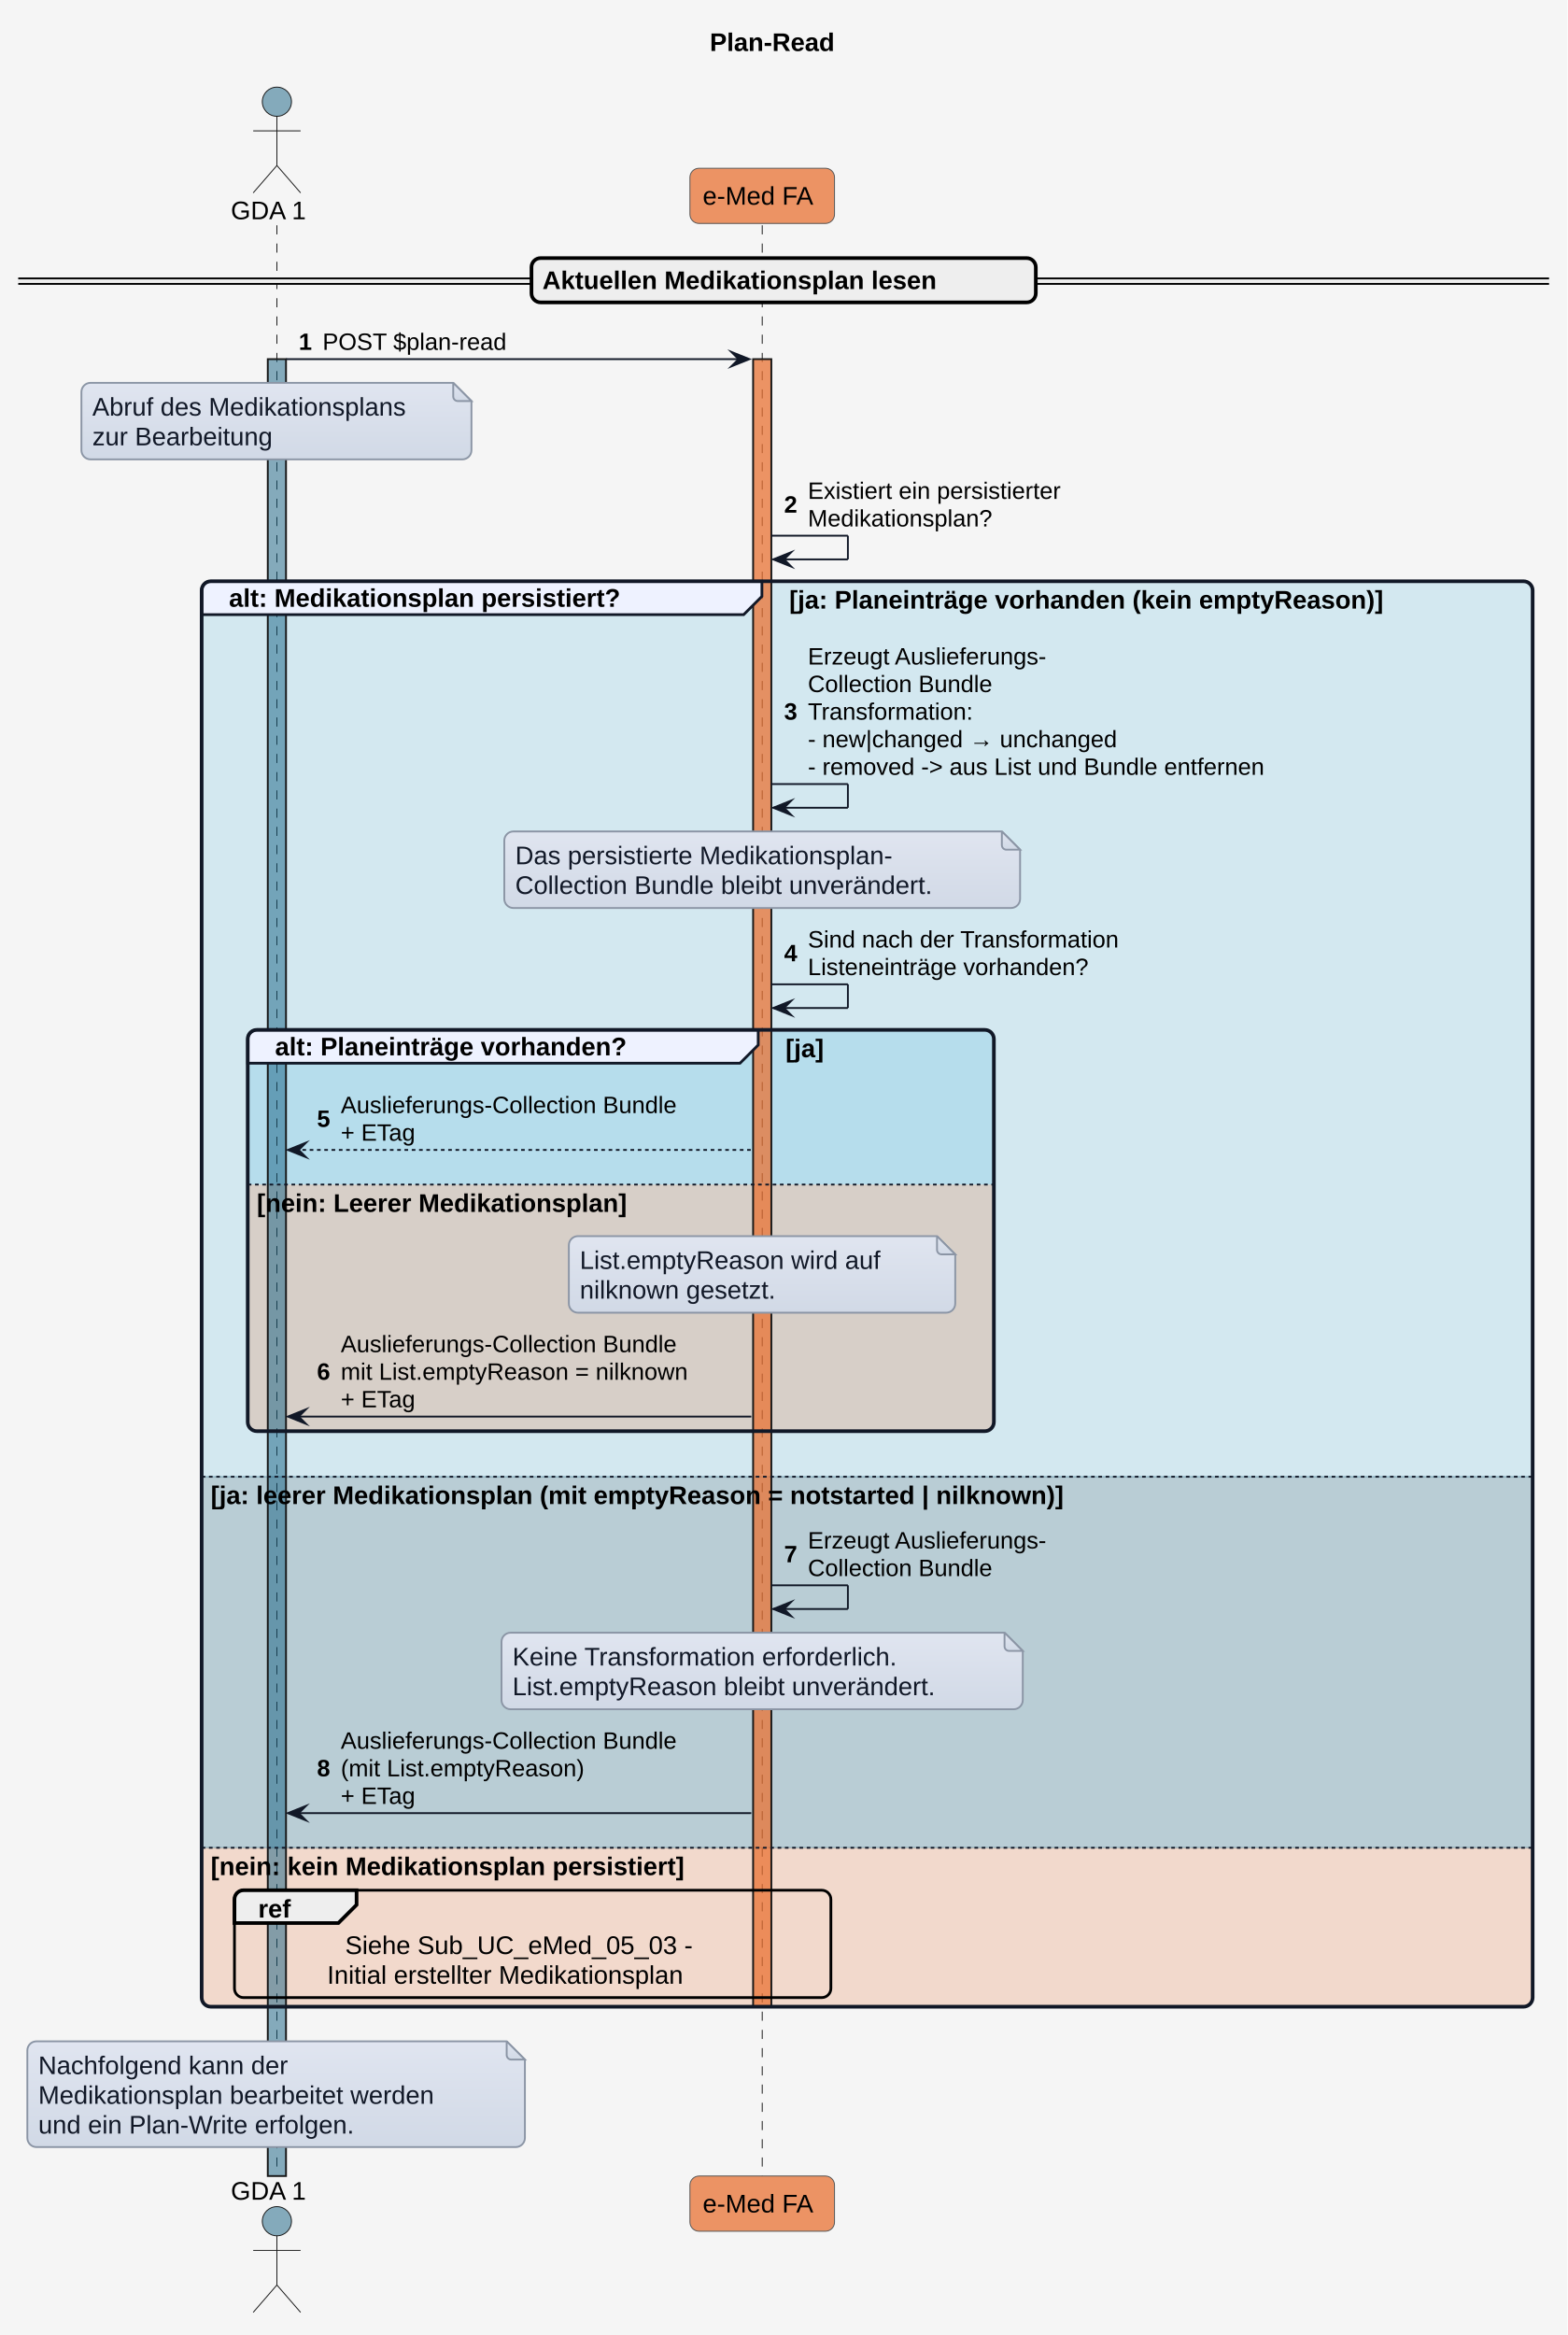
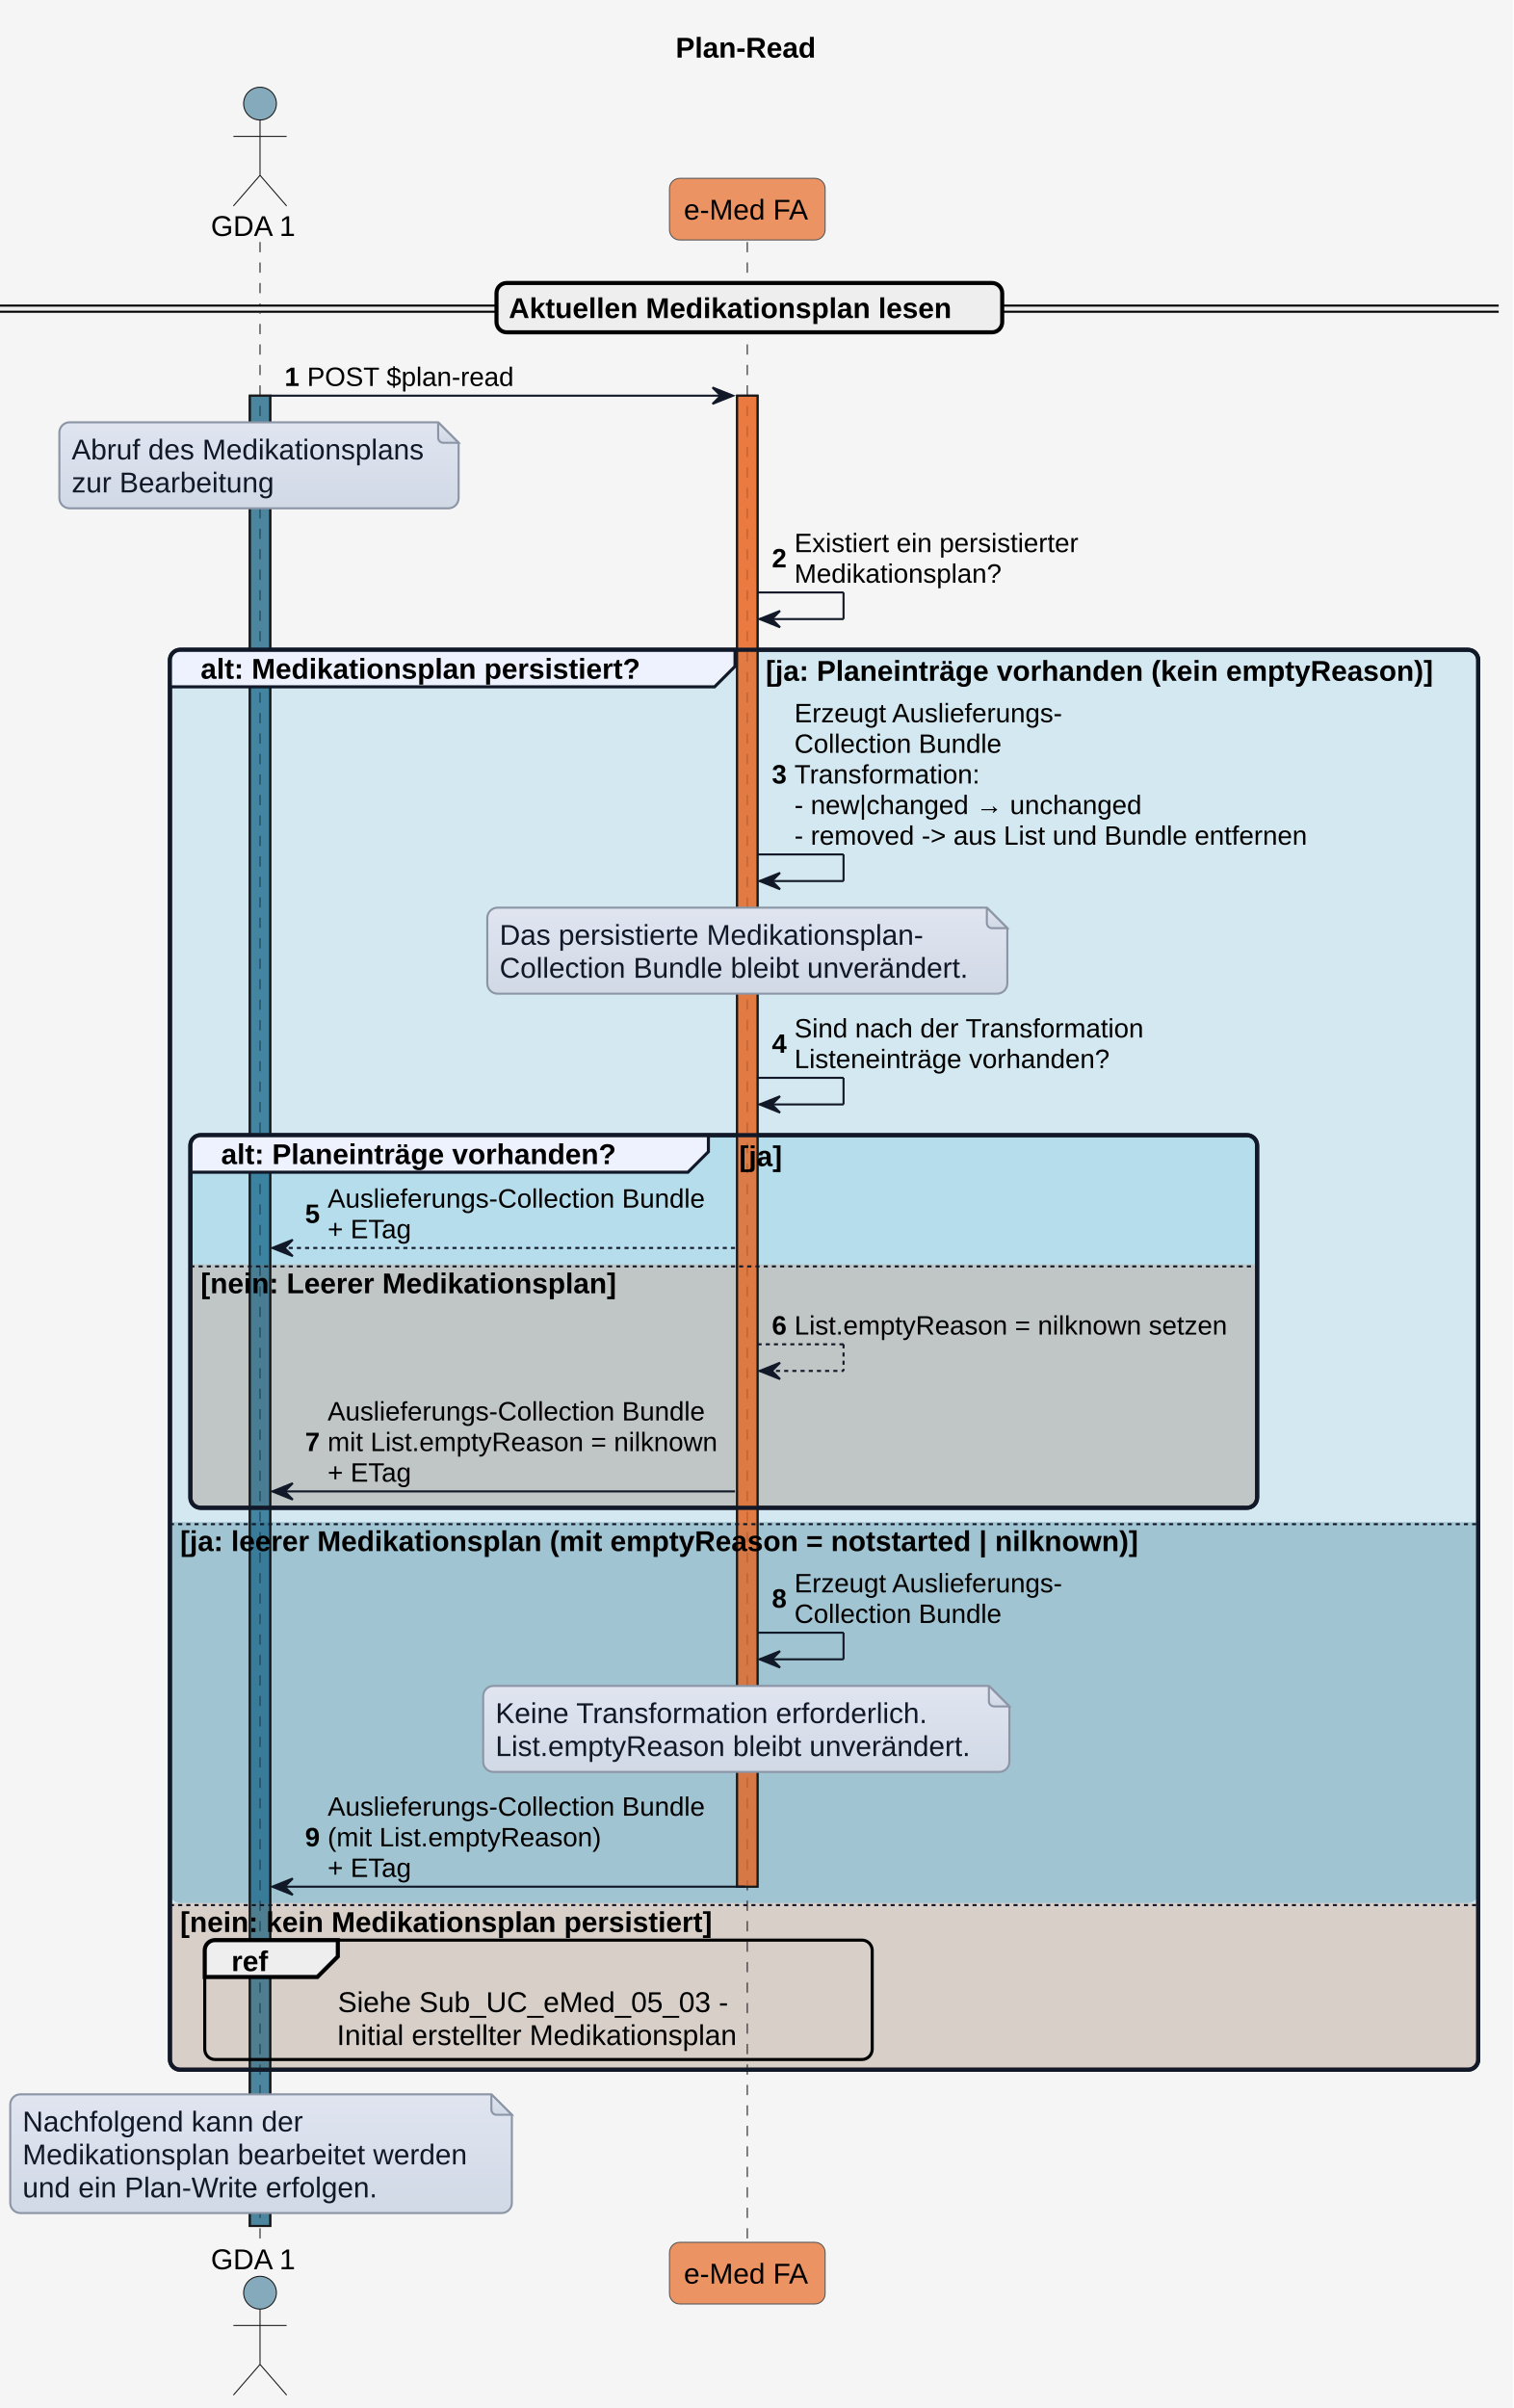
- <svg xmlns="http://www.w3.org/2000/svg" version="1.1" data-diagram-type="SEQUENCE" style="width:860px;height:1281px;background:#F5F5F5;" width="860px" height="1281px" viewBox="0 0 860 1281" zoomAndPan="magnify" preserveAspectRatio="none" contentStyleType="text/css">
+ <svg xmlns="http://www.w3.org/2000/svg" contentStyleType="text/css" height="1176px" preserveAspectRatio="none" style="width:739px;height:1176px;background:#F5F5F5;" version="1.1" viewBox="0 0 739 1176" width="739px" zoomAndPan="magnify">
  <defs>
-     <linearGradient x1="50%" y1="0%" x2="50%" y2="100%" id="g1p3ajis101sjh0">
-       <stop stop-color="#E0E5F0" offset="0%" />
-       <stop stop-color="#D1D9E6" offset="100%" />
+     <linearGradient id="g1nb6zfjud6q490" x1="50%" x2="50%" y1="0%" y2="100%">
+       <stop offset="0%" stop-color="#E0E5F0" />
+       <stop offset="100%" stop-color="#D1D9E6" />
    </linearGradient>
  </defs>
-   <g font-family="sans-serif" lengthAdjust="spacing">
-     <rect x="0" y="0" width="860" height="1281" fill="#F5F5F5" style="stroke:none;" />
-     <g class="title" data-source-line="1">
-       <text x="389.446" y="27.995" fill="#000" font-size="14" textLength="80.028" font-weight="700" font-family="'Arial'">Plan-Read</text>
-     </g>
-     <path d="M115.646,318.883 L835.92,318.883 A5,5 0 0 1 840.92,323.883 L840.92,810.148 L110.646,810.148 L110.646,323.883 A5,5 0 0 1 115.646,318.883" fill="#0F9ED5" fill-opacity="0.145" />
-     <rect x="110.646" y="810.148" width="730.274" height="203.555" fill="#34738D" fill-opacity="0.306" style="stroke:#34738D4E;stroke-width:1;" />
-     <path d="M110.646,1013.703 L840.92,1013.703 L840.92,1095.891 A5,5 0 0 1 835.92,1100.891 L115.646,1100.891 A5,5 0 0 1 110.646,1095.891 L110.646,1013.703" fill="#E97132" fill-opacity="0.208" />
-     <path d="M140.927,565 L540.315,565 A5,5 0 0 1 545.315,570 L545.315,649.859 L135.927,649.859 L135.927,570 A5,5 0 0 1 140.927,565" fill="#0F9ED5" fill-opacity="0.145" />
-     <path d="M135.927,649.859 L545.315,649.859 L545.315,780.148 A5,5 0 0 1 540.315,785.148 L140.927,785.148 A5,5 0 0 1 135.927,780.148 L135.927,649.859" fill="#E97132" fill-opacity="0.208" />
-     <g>
-       <rect x="148.427" y="123.594" width="8" height="1070.188" fill="#000" fill-opacity="0" />
-       <line x1="151.927" y1="123.594" x2="151.927" y2="1193.781" style="stroke:#181818;stroke-width:0.5;stroke-dasharray:5,5;" />
-     </g>
-     <g>
-       <rect x="146.927" y="197.023" width="10" height="996.758" fill="#156082" fill-opacity="0.502" style="stroke:#181818;stroke-width:1;" />
-     </g>
-     <g>
-       <rect x="414.714" y="123.594" width="8" height="1070.188" fill="#000" fill-opacity="0" />
-       <line x1="418.214" y1="123.594" x2="418.214" y2="1193.781" style="stroke:#181818;stroke-width:0.5;stroke-dasharray:5,5;" />
-     </g>
-     <g>
-       <rect x="413.214" y="197.023" width="10" height="903.867" fill="#E97232" fill-opacity="0.741" style="stroke:#181818;stroke-width:1;" />
-     </g>
-     <text x="126.646" y="120.292" fill="#000" font-size="14" textLength="44.563" font-family="'Arial'">GDA 1</text>
-     <ellipse cx="151.927" cy="55.797" rx="8" ry="8" fill="#156082" fill-opacity="0.502" style="stroke:#181818;stroke-width:0.5;" />
-     <path d="M151.927,63.797 L151.927,90.797 M138.927,71.797 L164.927,71.797 M151.927,90.797 L138.927,105.797 M151.927,90.797 L164.927,105.797" style="stroke:#181818;stroke-width:0.5;" fill="none" />
-     <rect x="378.552" y="92.297" width="79.324" height="30.297" fill="#E97232" fill-opacity="0.741" style="stroke:#555;stroke-width:0.5;" rx="5" ry="5" />
-     <text x="385.552" y="112.292" fill="#000" font-size="14" textLength="65.324" font-family="'Arial'">e-Med FA</text>
-     <text x="126.646" y="1206.776" fill="#000" font-size="14" textLength="44.563" font-family="'Arial'">GDA 1</text>
-     <ellipse cx="151.927" cy="1218.578" rx="8" ry="8" fill="#156082" fill-opacity="0.502" style="stroke:#181818;stroke-width:0.5;" />
-     <path d="M151.927,1226.578 L151.927,1253.578 M138.927,1234.578 L164.927,1234.578 M151.927,1253.578 L138.927,1268.578 M151.927,1253.578 L164.927,1268.578" style="stroke:#181818;stroke-width:0.5;" fill="none" />
-     <rect x="378.552" y="1193.781" width="79.324" height="30.297" fill="#E97232" fill-opacity="0.741" style="stroke:#555;stroke-width:0.5;" rx="5" ry="5" />
-     <text x="385.552" y="1213.776" fill="#000" font-size="14" textLength="65.324" font-family="'Arial'">e-Med FA</text>
-     <rect x="10" y="152.742" width="839.92" height="3" fill="#EEE" style="stroke:#EEE;stroke-width:1;" rx="5" ry="5" />
-     <line x1="10" y1="152.742" x2="849.92" y2="152.742" style="stroke:#000;stroke-width:1;" />
-     <line x1="10" y1="155.742" x2="849.92" y2="155.742" style="stroke:#000;stroke-width:1;" />
-     <rect x="291.601" y="141.594" width="276.719" height="24.297" fill="#EEE" style="stroke:#000;stroke-width:2;" rx="5" ry="5" />
-     <text x="297.601" y="158.589" fill="#000" font-size="14" textLength="257.845" font-weight="700" font-family="'Arial'">Aktuellen Medikationsplan lesen</text>
-     <polygon points="401.214,193.023,411.214,197.023,401.214,201.023,405.214,197.023" fill="#111827" style="stroke:#111827;stroke-width:1;stroke-linejoin:miter;stroke-miterlimit:10;" />
-     <line x1="156.927" y1="197.023" x2="407.214" y2="197.023" style="stroke:#111827;stroke-width:1;" />
-     <text x="163.927" y="191.958" fill="#000" font-size="13" font-weight="700" font-family="'Arial'">1</text>
-     <text x="176.973" y="191.958" fill="#000" font-size="13" textLength="108.989" font-family="'Arial'">POST $plan-read</text>
-     <path d="M44.675,215.023 L44.675,247.023 A5,5 0 0 0 49.675,252.023 L253.675,252.023 A5,5 0 0 0 258.675,247.023 L258.675,220.023 L248.675,210.023 L49.675,210.023 A5,5 0 0 0 44.675,215.023" style="stroke:#8B95A5;stroke-width:1;" fill="url(#g1p3ajis101sjh0)" />
-     <path d="M248.675,210.023 L248.675,217.523 A2.5,2.5 0 0 0 251.175,220.023 L258.675,220.023 L248.675,210.023" style="stroke:#8B95A5;stroke-width:1;" fill="url(#g1p3ajis101sjh0)" />
-     <text x="50.675" y="228.019" fill="#111827" font-size="14" textLength="193.505" font-family="'Arial'">Abruf des Medikationsplans</text>
-     <text x="50.675" y="244.315" fill="#111827" font-size="14" textLength="112.492" font-family="'Arial'">zur Bearbeitung</text>
-     <line x1="423.214" y1="293.883" x2="465.214" y2="293.883" style="stroke:#111827;stroke-width:1;" />
-     <line x1="465.214" y1="293.883" x2="465.214" y2="306.883" style="stroke:#111827;stroke-width:1;" />
-     <line x1="424.214" y1="306.883" x2="465.214" y2="306.883" style="stroke:#111827;stroke-width:1;" />
-     <polygon points="434.214,302.883,424.214,306.883,434.214,310.883,430.214,306.883" fill="#111827" style="stroke:#111827;stroke-width:1;stroke-linejoin:miter;stroke-miterlimit:10;" />
-     <text x="430.214" y="281.25" fill="#000" font-size="13" font-weight="700" font-family="'Arial'">2</text>
-     <text x="443.26" y="273.684" fill="#000" font-size="13" textLength="160.799" font-family="'Arial'">Existiert ein persistierter</text>
-     <text x="443.26" y="288.817" fill="#000" font-size="13" textLength="113.217" font-family="'Arial'">Medikationsplan?</text>
-     <path d="M115.646,318.883 L418.043,318.883 L418.043,327.18 L408.043,337.18 L110.646,337.18 L110.646,323.883 A5,5 0 0 1 115.646,318.883" style="stroke:#111827;stroke-width:1.5;" fill="#EEF2FF" />
-     <rect x="110.646" y="318.883" width="730.274" height="782.008" fill="none" style="stroke:#111827;stroke-width:2;" rx="5" ry="5" />
-     <text x="125.646" y="332.878" fill="#000" font-size="14" textLength="257.523" font-weight="700" font-family="'Arial'">alt: Medikationsplan persistiert?</text>
-     <text x="433.043" y="333.878" fill="#000" font-size="14" textLength="391.877" font-weight="700" font-family="'Arial'">[ja: Planeinträge vorhanden (kein emptyReason)]</text>
-     <line x1="110.646" y1="810.148" x2="840.92" y2="810.148" style="stroke:#111827;stroke-width:1;stroke-dasharray:2,2;" />
-     <text x="115.646" y="825.144" fill="#000" font-size="14" textLength="567.882" font-weight="700" font-family="'Arial'">[ja: leerer Medikationsplan (mit emptyReason = notstarted | nilknown)]</text>
-     <line x1="110.646" y1="1013.703" x2="840.92" y2="1013.703" style="stroke:#111827;stroke-width:1;stroke-dasharray:2,2;" />
-     <text x="115.646" y="1028.698" fill="#000" font-size="14" textLength="313.934" font-weight="700" font-family="'Arial'">[nein: kein Medikationsplan persistiert]</text>
-     <line x1="423.214" y1="430.141" x2="465.214" y2="430.141" style="stroke:#111827;stroke-width:1;" />
-     <line x1="465.214" y1="430.141" x2="465.214" y2="443.141" style="stroke:#111827;stroke-width:1;" />
-     <line x1="424.214" y1="443.141" x2="465.214" y2="443.141" style="stroke:#111827;stroke-width:1;" />
-     <polygon points="434.214,439.141,424.214,443.141,434.214,447.141,430.214,443.141" fill="#111827" style="stroke:#111827;stroke-width:1;stroke-linejoin:miter;stroke-miterlimit:10;" />
-     <text x="430.214" y="394.809" fill="#000" font-size="13" font-weight="700" font-family="'Arial'">3</text>
-     <text x="443.26" y="364.543" fill="#000" font-size="13" textLength="147.342" font-family="'Arial'">Erzeugt Auslieferungs-</text>
-     <text x="443.26" y="379.676" fill="#000" font-size="13" textLength="113.693" font-family="'Arial'">Collection Bundle</text>
-     <text x="443.26" y="394.809" fill="#000" font-size="13" textLength="104.051" font-family="'Arial'">Transformation:</text>
-     <text x="443.26" y="409.942" fill="#000" font-size="13" textLength="187.897" font-family="'Arial'">- new|changed → unchanged</text>
-     <text x="443.26" y="425.075" fill="#000" font-size="13" textLength="286.527" font-family="'Arial'">- removed -&gt; aus List und Bundle entfernen</text>
-     <path d="M276.693,461.141 L276.693,493.141 A5,5 0 0 0 281.693,498.141 L554.693,498.141 A5,5 0 0 0 559.693,493.141 L559.693,466.141 L549.693,456.141 L281.693,456.141 A5,5 0 0 0 276.693,461.141" style="stroke:#8B95A5;stroke-width:1;" fill="url(#g1p3ajis101sjh0)" />
-     <path d="M549.693,456.141 L549.693,463.641 A2.5,2.5 0 0 0 552.193,466.141 L559.693,466.141 L549.693,456.141" style="stroke:#8B95A5;stroke-width:1;" fill="url(#g1p3ajis101sjh0)" />
-     <text x="282.693" y="474.136" fill="#111827" font-size="14" textLength="234.685" font-family="'Arial'">Das persistierte Medikationsplan-</text>
-     <text x="282.693" y="490.433" fill="#111827" font-size="14" textLength="262.042" font-family="'Arial'">Collection Bundle bleibt unverändert.</text>
-     <line x1="423.214" y1="540" x2="465.214" y2="540" style="stroke:#111827;stroke-width:1;" />
-     <line x1="465.214" y1="540" x2="465.214" y2="553" style="stroke:#111827;stroke-width:1;" />
-     <line x1="424.214" y1="553" x2="465.214" y2="553" style="stroke:#111827;stroke-width:1;" />
-     <polygon points="434.214,549,424.214,553,434.214,557,430.214,553" fill="#111827" style="stroke:#111827;stroke-width:1;stroke-linejoin:miter;stroke-miterlimit:10;" />
-     <text x="430.214" y="527.368" fill="#000" font-size="13" font-weight="700" font-family="'Arial'">4</text>
-     <text x="443.26" y="519.801" fill="#000" font-size="13" textLength="193.61" font-family="'Arial'">Sind nach der Transformation</text>
-     <text x="443.26" y="534.934" fill="#000" font-size="13" textLength="174.427" font-family="'Arial'">Listeneinträge vorhanden?</text>
-     <path d="M140.927,565 L416.015,565 L416.015,573.297 L406.015,583.297 L135.927,583.297 L135.927,570 A5,5 0 0 1 140.927,565" style="stroke:#111827;stroke-width:1.5;" fill="#EEF2FF" />
-     <rect x="135.927" y="565" width="409.388" height="220.148" fill="none" style="stroke:#111827;stroke-width:2;" rx="5" ry="5" />
-     <text x="150.927" y="578.995" fill="#000" font-size="14" textLength="230.214" font-weight="700" font-family="'Arial'">alt: Planeinträge vorhanden?</text>
-     <text x="431.015" y="579.995" fill="#000" font-size="14" textLength="27.043" font-weight="700" font-family="'Arial'">[ja]</text>
-     <line x1="135.927" y1="649.859" x2="545.315" y2="649.859" style="stroke:#111827;stroke-width:1;stroke-dasharray:2,2;" />
-     <text x="140.927" y="664.854" fill="#000" font-size="14" textLength="244.234" font-weight="700" font-family="'Arial'">[nein: Leerer Medikationsplan]</text>
-     <polygon points="167.927,626.859,157.927,630.859,167.927,634.859,163.927,630.859" fill="#111827" style="stroke:#111827;stroke-width:1;stroke-linejoin:miter;stroke-miterlimit:10;" />
-     <line x1="161.927" y1="630.859" x2="412.214" y2="630.859" style="stroke:#111827;stroke-width:1;stroke-dasharray:2,2;" />
-     <text x="173.927" y="618.227" fill="#000" font-size="13" font-weight="700" font-family="'Arial'">5</text>
-     <text x="186.973" y="610.661" fill="#000" font-size="13" textLength="206.934" font-family="'Arial'">Auslieferungs-Collection Bundle</text>
-     <text x="186.973" y="625.793" fill="#000" font-size="13" textLength="47.398" font-family="'Arial'">+ ETag</text>
-     <path d="M312.114,683.156 L312.114,715.156 A5,5 0 0 0 317.114,720.156 L519.114,720.156 A5,5 0 0 0 524.114,715.156 L524.114,688.156 L514.114,678.156 L317.114,678.156 A5,5 0 0 0 312.114,683.156" style="stroke:#8B95A5;stroke-width:1;" fill="url(#g1p3ajis101sjh0)" />
-     <path d="M514.114,678.156 L514.114,685.656 A2.5,2.5 0 0 0 516.614,688.156 L524.114,688.156 L514.114,678.156" style="stroke:#8B95A5;stroke-width:1;" fill="url(#g1p3ajis101sjh0)" />
-     <text x="318.114" y="696.151" fill="#111827" font-size="14" textLength="186.751" font-family="'Arial'">List.emptyReason wird auf</text>
-     <text x="318.114" y="712.448" fill="#111827" font-size="14" textLength="123.156" font-family="'Arial'">nilknown gesetzt.</text>
-     <polygon points="167.927,773.148,157.927,777.148,167.927,781.148,163.927,777.148" fill="#111827" style="stroke:#111827;stroke-width:1;stroke-linejoin:miter;stroke-miterlimit:10;" />
-     <line x1="161.927" y1="777.148" x2="412.214" y2="777.148" style="stroke:#111827;stroke-width:1;" />
-     <text x="173.927" y="756.95" fill="#000" font-size="13" font-weight="700" font-family="'Arial'">6</text>
-     <text x="186.973" y="741.817" fill="#000" font-size="13" textLength="206.934" font-family="'Arial'">Auslieferungs-Collection Bundle</text>
-     <text x="186.973" y="756.95" fill="#000" font-size="13" textLength="219.242" font-family="'Arial'">mit List.emptyReason = nilknown</text>
-     <text x="186.973" y="772.083" fill="#000" font-size="13" textLength="47.398" font-family="'Arial'">+ ETag</text>
-     <line x1="423.214" y1="869.711" x2="465.214" y2="869.711" style="stroke:#111827;stroke-width:1;" />
-     <line x1="465.214" y1="869.711" x2="465.214" y2="882.711" style="stroke:#111827;stroke-width:1;" />
-     <line x1="424.214" y1="882.711" x2="465.214" y2="882.711" style="stroke:#111827;stroke-width:1;" />
-     <polygon points="434.214,878.711,424.214,882.711,434.214,886.711,430.214,882.711" fill="#111827" style="stroke:#111827;stroke-width:1;stroke-linejoin:miter;stroke-miterlimit:10;" />
-     <text x="430.214" y="857.079" fill="#000" font-size="13" font-weight="700" font-family="'Arial'">7</text>
-     <text x="443.26" y="849.512" fill="#000" font-size="13" textLength="147.342" font-family="'Arial'">Erzeugt Auslieferungs-</text>
-     <text x="443.26" y="864.645" fill="#000" font-size="13" textLength="113.693" font-family="'Arial'">Collection Bundle</text>
-     <path d="M275.169,900.711 L275.169,932.711 A5,5 0 0 0 280.169,937.711 L556.169,937.711 A5,5 0 0 0 561.169,932.711 L561.169,905.711 L551.169,895.711 L280.169,895.711 A5,5 0 0 0 275.169,900.711" style="stroke:#8B95A5;stroke-width:1;" fill="url(#g1p3ajis101sjh0)" />
-     <path d="M551.169,895.711 L551.169,903.211 A2.5,2.5 0 0 0 553.669,905.711 L561.169,905.711 L551.169,895.711" style="stroke:#8B95A5;stroke-width:1;" fill="url(#g1p3ajis101sjh0)" />
-     <text x="281.169" y="913.706" fill="#111827" font-size="14" textLength="241.083" font-family="'Arial'">Keine Transformation erforderlich.</text>
-     <text x="281.169" y="930.003" fill="#111827" font-size="14" textLength="265.091" font-family="'Arial'">List.emptyReason bleibt unverändert.</text>
-     <polygon points="167.927,990.703,157.927,994.703,167.927,998.703,163.927,994.703" fill="#111827" style="stroke:#111827;stroke-width:1;stroke-linejoin:miter;stroke-miterlimit:10;" />
-     <line x1="161.927" y1="994.703" x2="412.214" y2="994.703" style="stroke:#111827;stroke-width:1;" />
-     <text x="173.927" y="974.504" fill="#000" font-size="13" font-weight="700" font-family="'Arial'">8</text>
-     <text x="186.973" y="959.372" fill="#000" font-size="13" textLength="206.934" font-family="'Arial'">Auslieferungs-Collection Bundle</text>
-     <text x="186.973" y="974.504" fill="#000" font-size="13" textLength="152.172" font-family="'Arial'">(mit List.emptyReason)</text>
-     <text x="186.973" y="989.637" fill="#000" font-size="13" textLength="47.398" font-family="'Arial'">+ ETag</text>
-     <rect x="128.646" y="1037" width="327.231" height="58.891" fill="none" style="stroke:#000;stroke-width:1.5;" rx="5" ry="5" />
-     <path d="M133.646,1037 L195.646,1037 L195.646,1045 L185.646,1055 L128.646,1055 L128.646,1042 A5,5 0 0 1 133.646,1037" style="stroke:#000;stroke-width:2;" fill="#EEE" />
-     <text x="141.646" y="1051.995" fill="#000" font-size="14" textLength="22.49" font-weight="700" font-family="'Arial'">ref</text>
-     <text x="189.377" y="1071.995" fill="#000" font-size="14" textLength="201.318" font-family="'Arial'">Siehe Sub_UC_eMed_05_03 -</text>
-     <text x="179.492" y="1088.292" fill="#000" font-size="14" textLength="225.538" font-family="'Arial'">Initial erstellter Medikationsplan</text>
-     <path d="M15,1124.891 L15,1172.891 A5,5 0 0 0 20,1177.891 L283,1177.891 A5,5 0 0 0 288,1172.891 L288,1129.891 L278,1119.891 L20,1119.891 A5,5 0 0 0 15,1124.891" style="stroke:#8B95A5;stroke-width:1;" fill="url(#g1p3ajis101sjh0)" />
-     <path d="M278,1119.891 L278,1127.391 A2.5,2.5 0 0 0 280.5,1129.891 L288,1129.891 L278,1119.891" style="stroke:#8B95A5;stroke-width:1;" fill="url(#g1p3ajis101sjh0)" />
-     <text x="21" y="1137.886" fill="#111827" font-size="14" textLength="154.854" font-family="'Arial'">Nachfolgend kann der</text>
-     <text x="21" y="1154.183" fill="#111827" font-size="14" textLength="248.404" font-family="'Arial'">Medikationsplan bearbeitet werden</text>
-     <text x="21" y="1170.479" fill="#111827" font-size="14" textLength="196.362" font-family="'Arial'">und ein Plan-Write erfolgen.</text>
+   <g>
+     <rect fill="#F5F5F5" height="1176" style="stroke:none;stroke-width:1.0;" width="739" x="0" y="0" />
+     <text fill="#000000" font-family="Arial" font-size="14" font-weight="bold" lengthAdjust="spacing" textLength="71" x="330" y="28.132">Plan-Read</text>
+     <rect fill="#156082" fill-opacity="0.502" height="893.849" style="stroke:#181818;stroke-width:1.0;" width="10" x="122" y="193.245" />
+     <rect fill="#E97232" fill-opacity="0.741" height="728.158" style="stroke:#181818;stroke-width:1.0;" width="10" x="360" y="193.245" />
+     <rect fill="#0F9ED5" fill-opacity="0.145" height="693.458" rx="5" ry="5" style="stroke:#111827;stroke-width:2.0;" width="639" x="83" y="317.339" />
+     <rect fill="#0F9ED5" fill-opacity="0.145" height="181.988" rx="5" ry="5" style="stroke:#111827;stroke-width:2.0;" width="521" x="93" y="554.375" />
+     <path d="M93,617.47 L614,617.47 L614,731.363 A5,5 0 0 1 609,736.363 L98,736.363 A5,5 0 0 1 93,731.363 L93,617.47 " fill="#E97132" fill-opacity="0.208" style="stroke:none;stroke-width:1.0;" />
+     <path d="M83,743.363 L722,743.363 L722,924.403 A5,5 0 0 1 717,929.403 L88,929.403 A5,5 0 0 1 83,924.403 L83,743.363 " fill="#34738D" fill-opacity="0.306" style="stroke:none;stroke-width:1.0;" />
+     <path d="M83,929.403 L722,929.403 L722,1005.797 A5,5 0 0 1 717,1010.797 L88,1010.797 A5,5 0 0 1 83,1005.797 L83,929.403 " fill="#E97132" fill-opacity="0.208" style="stroke:none;stroke-width:1.0;" />
+     <line style="stroke:#181818;stroke-width:0.5;stroke-dasharray:5.0,5.0;" x1="127" x2="127" y1="118.197" y2="1096.093" />
+     <line style="stroke:#181818;stroke-width:0.5;stroke-dasharray:5.0,5.0;" x1="365" x2="365" y1="118.197" y2="1096.093" />
+     <text fill="#000000" font-family="Arial" font-size="14" lengthAdjust="spacing" textLength="42" x="103" y="115.231">GDA 1</text>
+     <ellipse cx="127" cy="50.599" fill="#156082" fill-opacity="0.502" rx="8" ry="8" style="stroke:#181818;stroke-width:0.5;" />
+     <path d="M127,58.599 L127,85.599 M114,66.599 L140,66.599 M127,85.599 L114,100.599 M127,85.599 L140,100.599 " fill="none" style="stroke:#181818;stroke-width:0.5;" />
+     <text fill="#000000" font-family="Arial" font-size="14" lengthAdjust="spacing" textLength="42" x="103" y="1108.225">GDA 1</text>
+     <ellipse cx="127" cy="1119.692" fill="#156082" fill-opacity="0.502" rx="8" ry="8" style="stroke:#181818;stroke-width:0.5;" />
+     <path d="M127,1127.692 L127,1154.692 M114,1135.692 L140,1135.692 M127,1154.692 L114,1169.692 M127,1154.692 L140,1169.692 " fill="none" style="stroke:#181818;stroke-width:0.5;" />
+     <rect fill="#E97232" fill-opacity="0.741" height="30.099" rx="5" ry="5" style="stroke:#555555;stroke-width:0.5;" width="76" x="327" y="87.099" />
+     <text fill="#000000" font-family="Arial" font-size="14" lengthAdjust="spacing" textLength="62" x="334" y="107.231">e-Med FA</text>
+     <rect fill="#E97232" fill-opacity="0.741" height="30.099" rx="5" ry="5" style="stroke:#555555;stroke-width:0.5;" width="76" x="327" y="1095.093" />
+     <text fill="#000000" font-family="Arial" font-size="14" lengthAdjust="spacing" textLength="62" x="334" y="1115.225">e-Med FA</text>
+     <rect fill="#156082" fill-opacity="0.502" height="893.849" style="stroke:#181818;stroke-width:1.0;" width="10" x="122" y="193.245" />
+     <rect fill="#E97232" fill-opacity="0.741" height="728.158" style="stroke:#181818;stroke-width:1.0;" width="10" x="360" y="193.245" />
+     <rect fill="#EEEEEE" height="3" rx="5" ry="5" style="stroke:#EEEEEE;stroke-width:1.0;" width="732" x="0" y="149.247" />
+     <line style="stroke:#000000;stroke-width:1.0;" x1="0" x2="732" y1="149.247" y2="149.247" />
+     <line style="stroke:#000000;stroke-width:1.0;" x1="0" x2="732" y1="152.247" y2="152.247" />
+     <rect fill="#EEEEEE" height="24.099" rx="5" ry="5" style="stroke:#000000;stroke-width:2.0;" width="247" x="242.5" y="138.197" />
+     <text fill="#000000" font-family="Arial" font-size="14" font-weight="bold" lengthAdjust="spacing" textLength="229" x="248.5" y="155.329">Aktuellen Medikationsplan lesen</text>
+     <polygon fill="#111827" points="348,189.245,358,193.245,348,197.245,352,193.245" style="stroke:#111827;stroke-width:1.0;" />
+     <line style="stroke:#111827;stroke-width:1.0;" x1="132" x2="354" y1="193.245" y2="193.245" />
+     <text fill="#000000" font-family="Arial" font-size="13" font-weight="bold" lengthAdjust="spacing" textLength="7" x="139" y="188.49">1</text>
+     <text fill="#000000" font-family="Arial" font-size="13" lengthAdjust="spacing" textLength="99" x="150" y="188.49">POST $plan-read</text>
+     <path d="M29,211.245 L29,243.245 A5,5 0 0 0 34,248.245 L219,248.245 A5,5 0 0 0 224,243.245 L224,216.245 L214,206.245 L34,206.245 A5,5 0 0 0 29,211.245 " fill="url(#g1nb6zfjud6q490)" style="stroke:#8B95A5;stroke-width:1.0;" />
+     <path d="M214,206.245 L214,213.745 A2.5,2.5 0 0 0 216.5,216.245 L224,216.245 L214,206.245 " fill="url(#g1nb6zfjud6q490)" style="stroke:#8B95A5;stroke-width:1.0;" />
+     <text fill="#111827" font-family="Arial" font-size="14" lengthAdjust="spacing" textLength="174" x="35" y="224.376">Abruf des Medikationsplans</text>
+     <text fill="#111827" font-family="Arial" font-size="14" lengthAdjust="spacing" textLength="100" x="35" y="240.475">zur Bearbeitung</text>
+     <line style="stroke:#111827;stroke-width:1.0;" x1="370" x2="412" y1="289.339" y2="289.339" />
+     <line style="stroke:#111827;stroke-width:1.0;" x1="412" x2="412" y1="289.339" y2="302.339" />
+     <line style="stroke:#111827;stroke-width:1.0;" x1="371" x2="412" y1="302.339" y2="302.339" />
+     <polygon fill="#111827" points="381,298.339,371,302.339,381,306.339,377,302.339" style="stroke:#111827;stroke-width:1.0;" />
+     <text fill="#000000" font-family="Arial" font-size="13" font-weight="bold" lengthAdjust="spacing" textLength="7" x="377" y="277.11">2</text>
+     <text fill="#000000" font-family="Arial" font-size="13" lengthAdjust="spacing" textLength="141" x="388" y="269.636">Existiert ein persistierter</text>
+     <text fill="#000000" font-family="Arial" font-size="13" lengthAdjust="spacing" textLength="101" x="388" y="284.584">Medikationsplan?</text>
+     <path d="M88,317.339 L359,317.339 L359,325.438 L349,335.438 L83,335.438 L83,322.339 A5,5 0 0 1 88,317.339 " fill="#EEF2FF" style="stroke:#111827;stroke-width:1.5;" />
+     <rect fill="none" height="693.458" rx="5" ry="5" style="stroke:#111827;stroke-width:2.0;" width="639" x="83" y="317.339" />
+     <text fill="#000000" font-family="Arial" font-size="14" font-weight="bold" lengthAdjust="spacing" textLength="227" x="98" y="331.471">alt: Medikationsplan persistiert?</text>
+     <text fill="#000000" font-family="Arial" font-size="14" font-weight="bold" lengthAdjust="spacing" textLength="343" x="374" y="332.471">[ja: Planeinträge vorhanden (kein emptyReason)]</text>
+     <line style="stroke:#111827;stroke-width:1.0;" x1="370" x2="412" y1="417.28" y2="417.28" />
+     <line style="stroke:#111827;stroke-width:1.0;" x1="412" x2="412" y1="417.28" y2="430.28" />
+     <line style="stroke:#111827;stroke-width:1.0;" x1="371" x2="412" y1="430.28" y2="430.28" />
+     <polygon fill="#111827" points="381,426.28,371,430.28,381,434.28,377,430.28" style="stroke:#111827;stroke-width:1.0;" />
+     <text fill="#000000" font-family="Arial" font-size="13" font-weight="bold" lengthAdjust="spacing" textLength="7" x="377" y="382.628">3</text>
+     <text fill="#000000" font-family="Arial" font-size="13" lengthAdjust="spacing" textLength="131" x="388" y="352.731">Erzeugt Auslieferungs-</text>
+     <text fill="#000000" font-family="Arial" font-size="13" lengthAdjust="spacing" textLength="101" x="388" y="367.679">Collection Bundle</text>
+     <text fill="#000000" font-family="Arial" font-size="13" lengthAdjust="spacing" textLength="89" x="388" y="382.628">Transformation:</text>
+     <text fill="#000000" font-family="Arial" font-size="13" lengthAdjust="spacing" textLength="167" x="388" y="397.577">- new|changed → unchanged</text>
+     <text fill="#000000" font-family="Arial" font-size="13" lengthAdjust="spacing" textLength="248" x="388" y="412.525">- removed -&gt; aus List und Bundle entfernen</text>
+     <path d="M238,448.28 L238,480.28 A5,5 0 0 0 243,485.28 L487,485.28 A5,5 0 0 0 492,480.28 L492,453.28 L482,443.28 L243,443.28 A5,5 0 0 0 238,448.28 " fill="url(#g1nb6zfjud6q490)" style="stroke:#8B95A5;stroke-width:1.0;" />
+     <path d="M482,443.28 L482,450.78 A2.5,2.5 0 0 0 484.5,453.28 L492,453.28 L482,443.28 " fill="url(#g1nb6zfjud6q490)" style="stroke:#8B95A5;stroke-width:1.0;" />
+     <text fill="#111827" font-family="Arial" font-size="14" lengthAdjust="spacing" textLength="210" x="244" y="461.412">Das persistierte Medikationsplan-</text>
+     <text fill="#111827" font-family="Arial" font-size="14" lengthAdjust="spacing" textLength="233" x="244" y="477.511">Collection Bundle bleibt unverändert.</text>
+     <line style="stroke:#111827;stroke-width:1.0;" x1="370" x2="412" y1="526.375" y2="526.375" />
+     <line style="stroke:#111827;stroke-width:1.0;" x1="412" x2="412" y1="526.375" y2="539.375" />
+     <line style="stroke:#111827;stroke-width:1.0;" x1="371" x2="412" y1="539.375" y2="539.375" />
+     <polygon fill="#111827" points="381,535.375,371,539.375,381,543.375,377,539.375" style="stroke:#111827;stroke-width:1.0;" />
+     <text fill="#000000" font-family="Arial" font-size="13" font-weight="bold" lengthAdjust="spacing" textLength="7" x="377" y="514.146">4</text>
+     <text fill="#000000" font-family="Arial" font-size="13" lengthAdjust="spacing" textLength="169" x="388" y="506.671">Sind nach der Transformation</text>
+     <text fill="#000000" font-family="Arial" font-size="13" lengthAdjust="spacing" textLength="150" x="388" y="521.62">Listeneinträge vorhanden?</text>
+     <path d="M98,554.375 L346,554.375 L346,562.474 L336,572.474 L93,572.474 L93,559.375 A5,5 0 0 1 98,554.375 " fill="#EEF2FF" style="stroke:#111827;stroke-width:1.5;" />
+     <rect fill="none" height="181.988" rx="5" ry="5" style="stroke:#111827;stroke-width:2.0;" width="521" x="93" y="554.375" />
+     <text fill="#000000" font-family="Arial" font-size="14" font-weight="bold" lengthAdjust="spacing" textLength="204" x="108" y="568.507">alt: Planeinträge vorhanden?</text>
+     <text fill="#000000" font-family="Arial" font-size="14" font-weight="bold" lengthAdjust="spacing" textLength="22" x="361" y="569.507">[ja]</text>
+     <polygon fill="#111827" points="143,605.47,133,609.47,143,613.47,139,609.47" style="stroke:#111827;stroke-width:1.0;" />
+     <line style="stroke:#111827;stroke-width:1.0;stroke-dasharray:2.0,2.0;" x1="137" x2="359" y1="609.47" y2="609.47" />
+     <text fill="#000000" font-family="Arial" font-size="13" font-weight="bold" lengthAdjust="spacing" textLength="7" x="149" y="597.24">5</text>
+     <text fill="#000000" font-family="Arial" font-size="13" lengthAdjust="spacing" textLength="183" x="160" y="589.766">Auslieferungs-Collection Bundle</text>
+     <text fill="#000000" font-family="Arial" font-size="13" lengthAdjust="spacing" textLength="42" x="160" y="604.715">+ ETag</text>
+     <line style="stroke:#111827;stroke-width:1.0;stroke-dasharray:2.0,2.0;" x1="93" x2="614" y1="618.47" y2="618.47" />
+     <text fill="#000000" font-family="Arial" font-size="14" font-weight="bold" lengthAdjust="spacing" textLength="216" x="98" y="631.602">[nein: Leerer Medikationsplan]</text>
+     <line style="stroke:#111827;stroke-width:1.0;stroke-dasharray:2.0,2.0;" x1="370" x2="412" y1="656.517" y2="656.517" />
+     <line style="stroke:#111827;stroke-width:1.0;stroke-dasharray:2.0,2.0;" x1="412" x2="412" y1="656.517" y2="669.517" />
+     <line style="stroke:#111827;stroke-width:1.0;stroke-dasharray:2.0,2.0;" x1="371" x2="412" y1="669.517" y2="669.517" />
+     <polygon fill="#111827" points="381,665.517,371,669.517,381,673.517,377,669.517" style="stroke:#111827;stroke-width:1.0;" />
+     <text fill="#000000" font-family="Arial" font-size="13" font-weight="bold" lengthAdjust="spacing" textLength="7" x="377" y="651.762">6</text>
+     <text fill="#000000" font-family="Arial" font-size="13" lengthAdjust="spacing" textLength="214" x="388" y="651.762">List.emptyReason = nilknown setzen</text>
+     <polygon fill="#111827" points="143,724.363,133,728.363,143,732.363,139,728.363" style="stroke:#111827;stroke-width:1.0;" />
+     <line style="stroke:#111827;stroke-width:1.0;" x1="137" x2="359" y1="728.363" y2="728.363" />
+     <text fill="#000000" font-family="Arial" font-size="13" font-weight="bold" lengthAdjust="spacing" textLength="7" x="149" y="708.66">7</text>
+     <text fill="#000000" font-family="Arial" font-size="13" lengthAdjust="spacing" textLength="183" x="160" y="693.711">Auslieferungs-Collection Bundle</text>
+     <text fill="#000000" font-family="Arial" font-size="13" lengthAdjust="spacing" textLength="193" x="160" y="708.66">mit List.emptyReason = nilknown</text>
+     <text fill="#000000" font-family="Arial" font-size="13" lengthAdjust="spacing" textLength="42" x="160" y="723.608">+ ETag</text>
+     <line style="stroke:#111827;stroke-width:1.0;stroke-dasharray:2.0,2.0;" x1="83" x2="722" y1="744.363" y2="744.363" />
+     <text fill="#000000" font-family="Arial" font-size="14" font-weight="bold" lengthAdjust="spacing" textLength="490" x="88" y="757.495">[ja: leerer Medikationsplan (mit emptyReason = notstarted | nilknown)]</text>
+     <line style="stroke:#111827;stroke-width:1.0;" x1="370" x2="412" y1="797.359" y2="797.359" />
+     <line style="stroke:#111827;stroke-width:1.0;" x1="412" x2="412" y1="797.359" y2="810.359" />
+     <line style="stroke:#111827;stroke-width:1.0;" x1="371" x2="412" y1="810.359" y2="810.359" />
+     <polygon fill="#111827" points="381,806.359,371,810.359,381,814.359,377,810.359" style="stroke:#111827;stroke-width:1.0;" />
+     <text fill="#000000" font-family="Arial" font-size="13" font-weight="bold" lengthAdjust="spacing" textLength="7" x="377" y="785.13">8</text>
+     <text fill="#000000" font-family="Arial" font-size="13" lengthAdjust="spacing" textLength="131" x="388" y="777.656">Erzeugt Auslieferungs-</text>
+     <text fill="#000000" font-family="Arial" font-size="13" lengthAdjust="spacing" textLength="101" x="388" y="792.605">Collection Bundle</text>
+     <path d="M236,828.359 L236,860.359 A5,5 0 0 0 241,865.359 L488,865.359 A5,5 0 0 0 493,860.359 L493,833.359 L483,823.359 L241,823.359 A5,5 0 0 0 236,828.359 " fill="url(#g1nb6zfjud6q490)" style="stroke:#8B95A5;stroke-width:1.0;" />
+     <path d="M483,823.359 L483,830.859 A2.5,2.5 0 0 0 485.5,833.359 L493,833.359 L483,823.359 " fill="url(#g1nb6zfjud6q490)" style="stroke:#8B95A5;stroke-width:1.0;" />
+     <text fill="#111827" font-family="Arial" font-size="14" lengthAdjust="spacing" textLength="216" x="242" y="841.491">Keine Transformation erforderlich.</text>
+     <text fill="#111827" font-family="Arial" font-size="14" lengthAdjust="spacing" textLength="236" x="242" y="857.59">List.emptyReason bleibt unverändert.</text>
+     <polygon fill="#111827" points="143,917.403,133,921.403,143,925.403,139,921.403" style="stroke:#111827;stroke-width:1.0;" />
+     <line style="stroke:#111827;stroke-width:1.0;" x1="137" x2="364" y1="921.403" y2="921.403" />
+     <text fill="#000000" font-family="Arial" font-size="13" font-weight="bold" lengthAdjust="spacing" textLength="7" x="149" y="901.699">9</text>
+     <text fill="#000000" font-family="Arial" font-size="13" lengthAdjust="spacing" textLength="183" x="160" y="886.75">Auslieferungs-Collection Bundle</text>
+     <text fill="#000000" font-family="Arial" font-size="13" lengthAdjust="spacing" textLength="135" x="160" y="901.699">(mit List.emptyReason)</text>
+     <text fill="#000000" font-family="Arial" font-size="13" lengthAdjust="spacing" textLength="42" x="160" y="916.648">+ ETag</text>
+     <line style="stroke:#111827;stroke-width:1.0;stroke-dasharray:2.0,2.0;" x1="83" x2="722" y1="930.403" y2="930.403" />
+     <text fill="#000000" font-family="Arial" font-size="14" font-weight="bold" lengthAdjust="spacing" textLength="276" x="88" y="943.535">[nein: kein Medikationsplan persistiert]</text>
+     <rect fill="none" height="58.296" rx="5" ry="5" style="stroke:#000000;stroke-width:1.5;" width="326" x="100" y="947.501" />
+     <path d="M105,947.501 L165,947.501 L165,955.501 L155,965.501 L100,965.501 L100,952.501 A5,5 0 0 1 105,947.501 " fill="#EEEEEE" style="stroke:#000000;stroke-width:2.0;" />
+     <text fill="#000000" font-family="Arial" font-size="14" font-weight="bold" lengthAdjust="spacing" textLength="20" x="113" y="962.633">ref</text>
+     <text fill="#000000" font-family="Arial" font-size="14" lengthAdjust="spacing" textLength="192" x="165" y="982.633">Siehe Sub_UC_eMed_05_03 -</text>
+     <text fill="#000000" font-family="Arial" font-size="14" lengthAdjust="spacing" textLength="197" x="164.5" y="998.732">Initial erstellter Medikationsplan</text>
+     <path d="M5,1027.797 L5,1075.797 A5,5 0 0 0 10,1080.797 L245,1080.797 A5,5 0 0 0 250,1075.797 L250,1032.797 L240,1022.797 L10,1022.797 A5,5 0 0 0 5,1027.797 " fill="url(#g1nb6zfjud6q490)" style="stroke:#8B95A5;stroke-width:1.0;" />
+     <path d="M240,1022.797 L240,1030.297 A2.5,2.5 0 0 0 242.5,1032.797 L250,1032.797 L240,1022.797 " fill="url(#g1nb6zfjud6q490)" style="stroke:#8B95A5;stroke-width:1.0;" />
+     <text fill="#111827" font-family="Arial" font-size="14" lengthAdjust="spacing" textLength="139" x="11" y="1040.929">Nachfolgend kann der</text>
+     <text fill="#111827" font-family="Arial" font-size="14" lengthAdjust="spacing" textLength="220" x="11" y="1057.028">Medikationsplan bearbeitet werden</text>
+     <text fill="#111827" font-family="Arial" font-size="14" lengthAdjust="spacing" textLength="177" x="11" y="1073.127">und ein Plan-Write erfolgen.</text>
  </g>
</svg>
